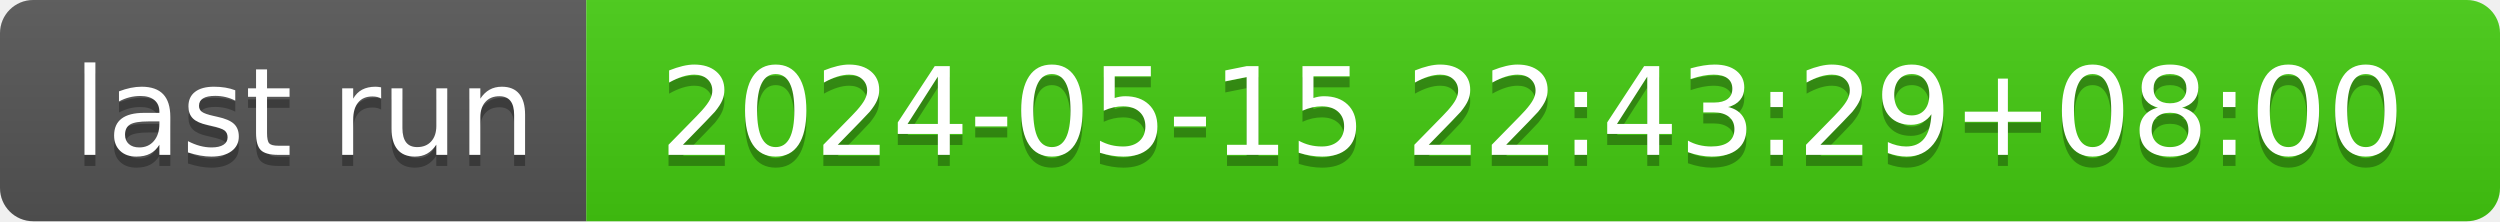
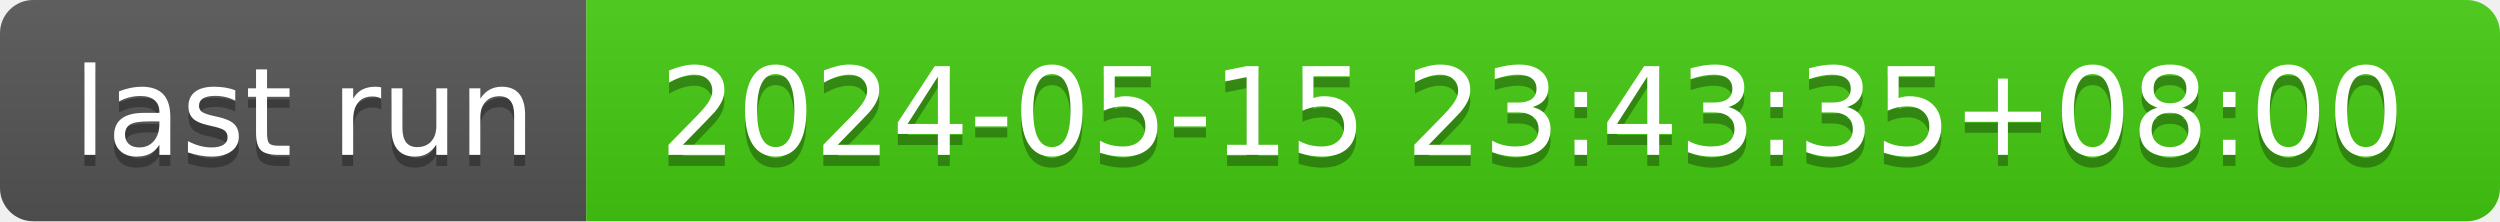
- <svg xmlns="http://www.w3.org/2000/svg" width="226" height="20" role="img" aria-label="last run: 2024-05-15 22:43:29+08:00">
+ <svg xmlns="http://www.w3.org/2000/svg" width="226" height="20" role="img" aria-label="last run: 2024-05-15 23:43:35+08:00">
  <linearGradient id="s" x2="0" y2="100%">
    <stop offset="0" stop-color="#bbb" stop-opacity=".1" />
    <stop offset="1" stop-opacity=".1" />
  </linearGradient>
  <clipPath id="r">
    <rect width="226" height="20" rx="3" fill="#fff" />
  </clipPath>
  <g clip-path="url(#r)">
    <rect width="53" height="20" fill="#555" />
    <rect x="53" width="173" height="20" fill="#4c1" />
    <rect width="226" height="20" fill="url(#s)" />
  </g>
  <g fill="#fff" text-anchor="middle" font-family="Verdana,Geneva,DejaVu Sans,sans-serif" text-rendering="geometricPrecision" font-size="110">
    <text aria-hidden="true" x="275" y="150" fill="#010101" fill-opacity=".3" transform="scale(.1)" textLength="430">last run</text>
    <text x="275" y="140" transform="scale(.1)" fill="#fff" textLength="430">last run</text>
-     <text aria-hidden="true" x="1385" y="150" fill="#010101" fill-opacity=".3" transform="scale(.1)" textLength="1630">2024-05-15 22:43:29+08:00</text>
-     <text x="1385" y="140" transform="scale(.1)" fill="#fff" textLength="1630">2024-05-15 22:43:29+08:00</text>
+     <text aria-hidden="true" x="1385" y="150" fill="#010101" fill-opacity=".3" transform="scale(.1)" textLength="1630">2024-05-15 23:43:35+08:00</text>
+     <text x="1385" y="140" transform="scale(.1)" fill="#fff" textLength="1630">2024-05-15 23:43:35+08:00</text>
  </g>
</svg>
